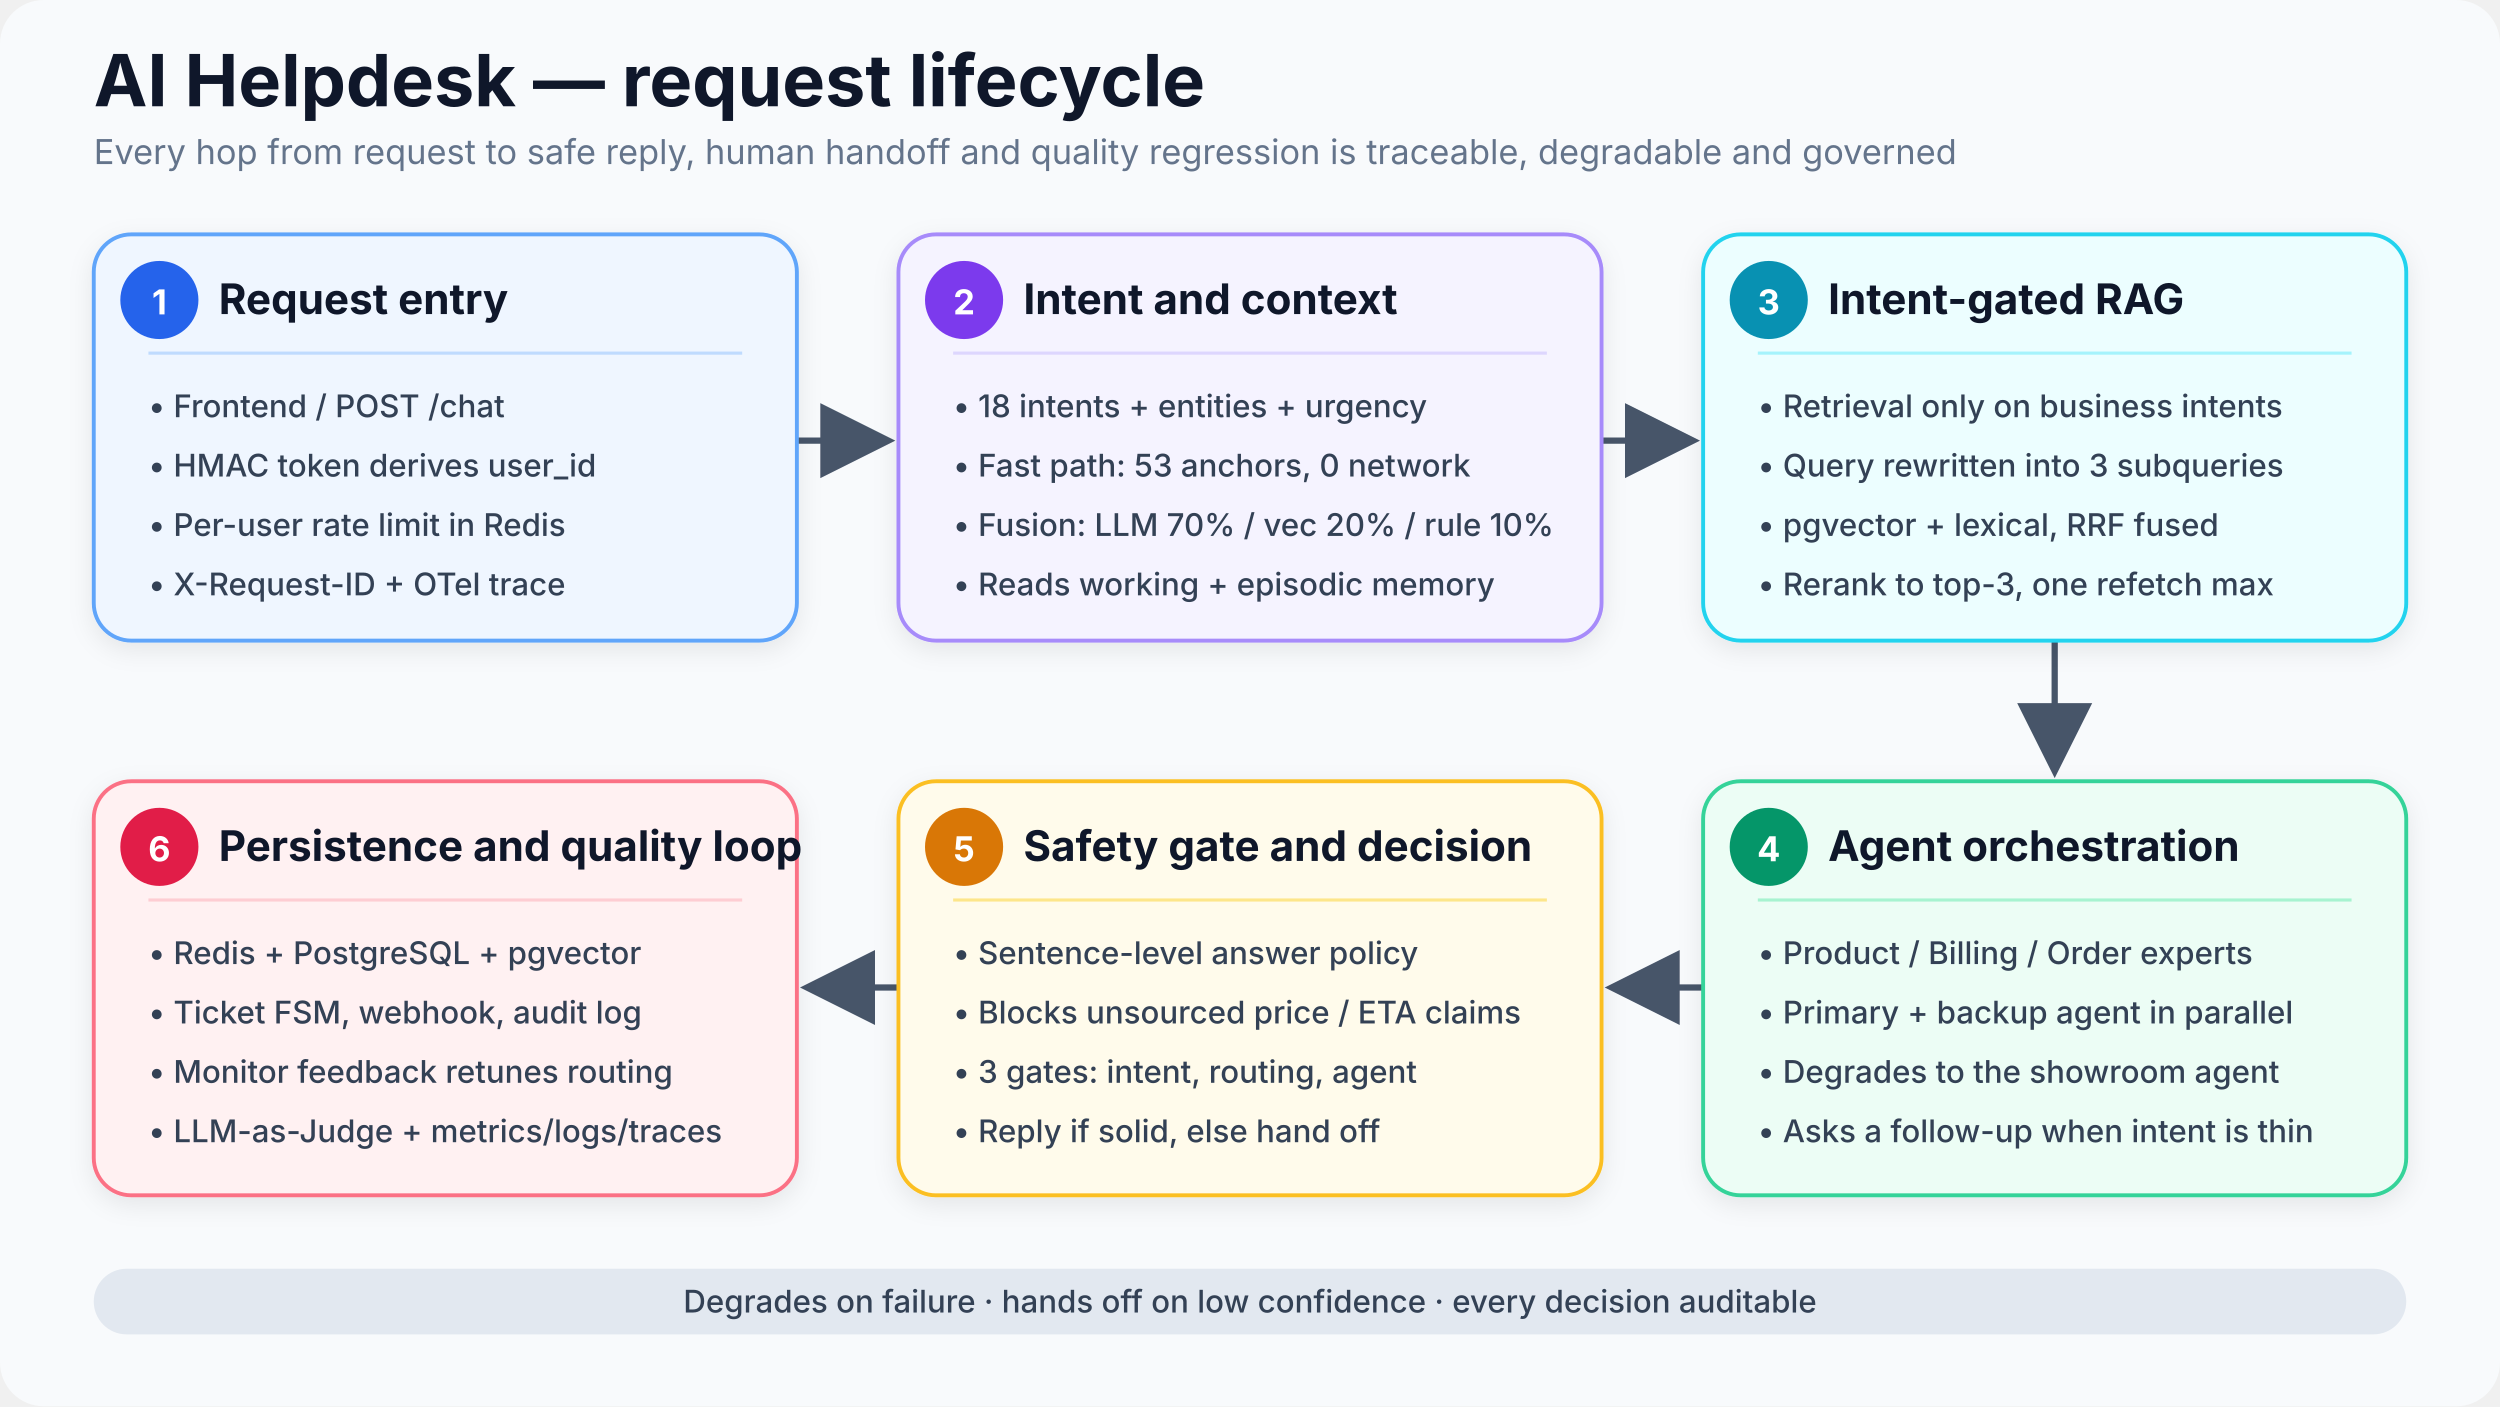
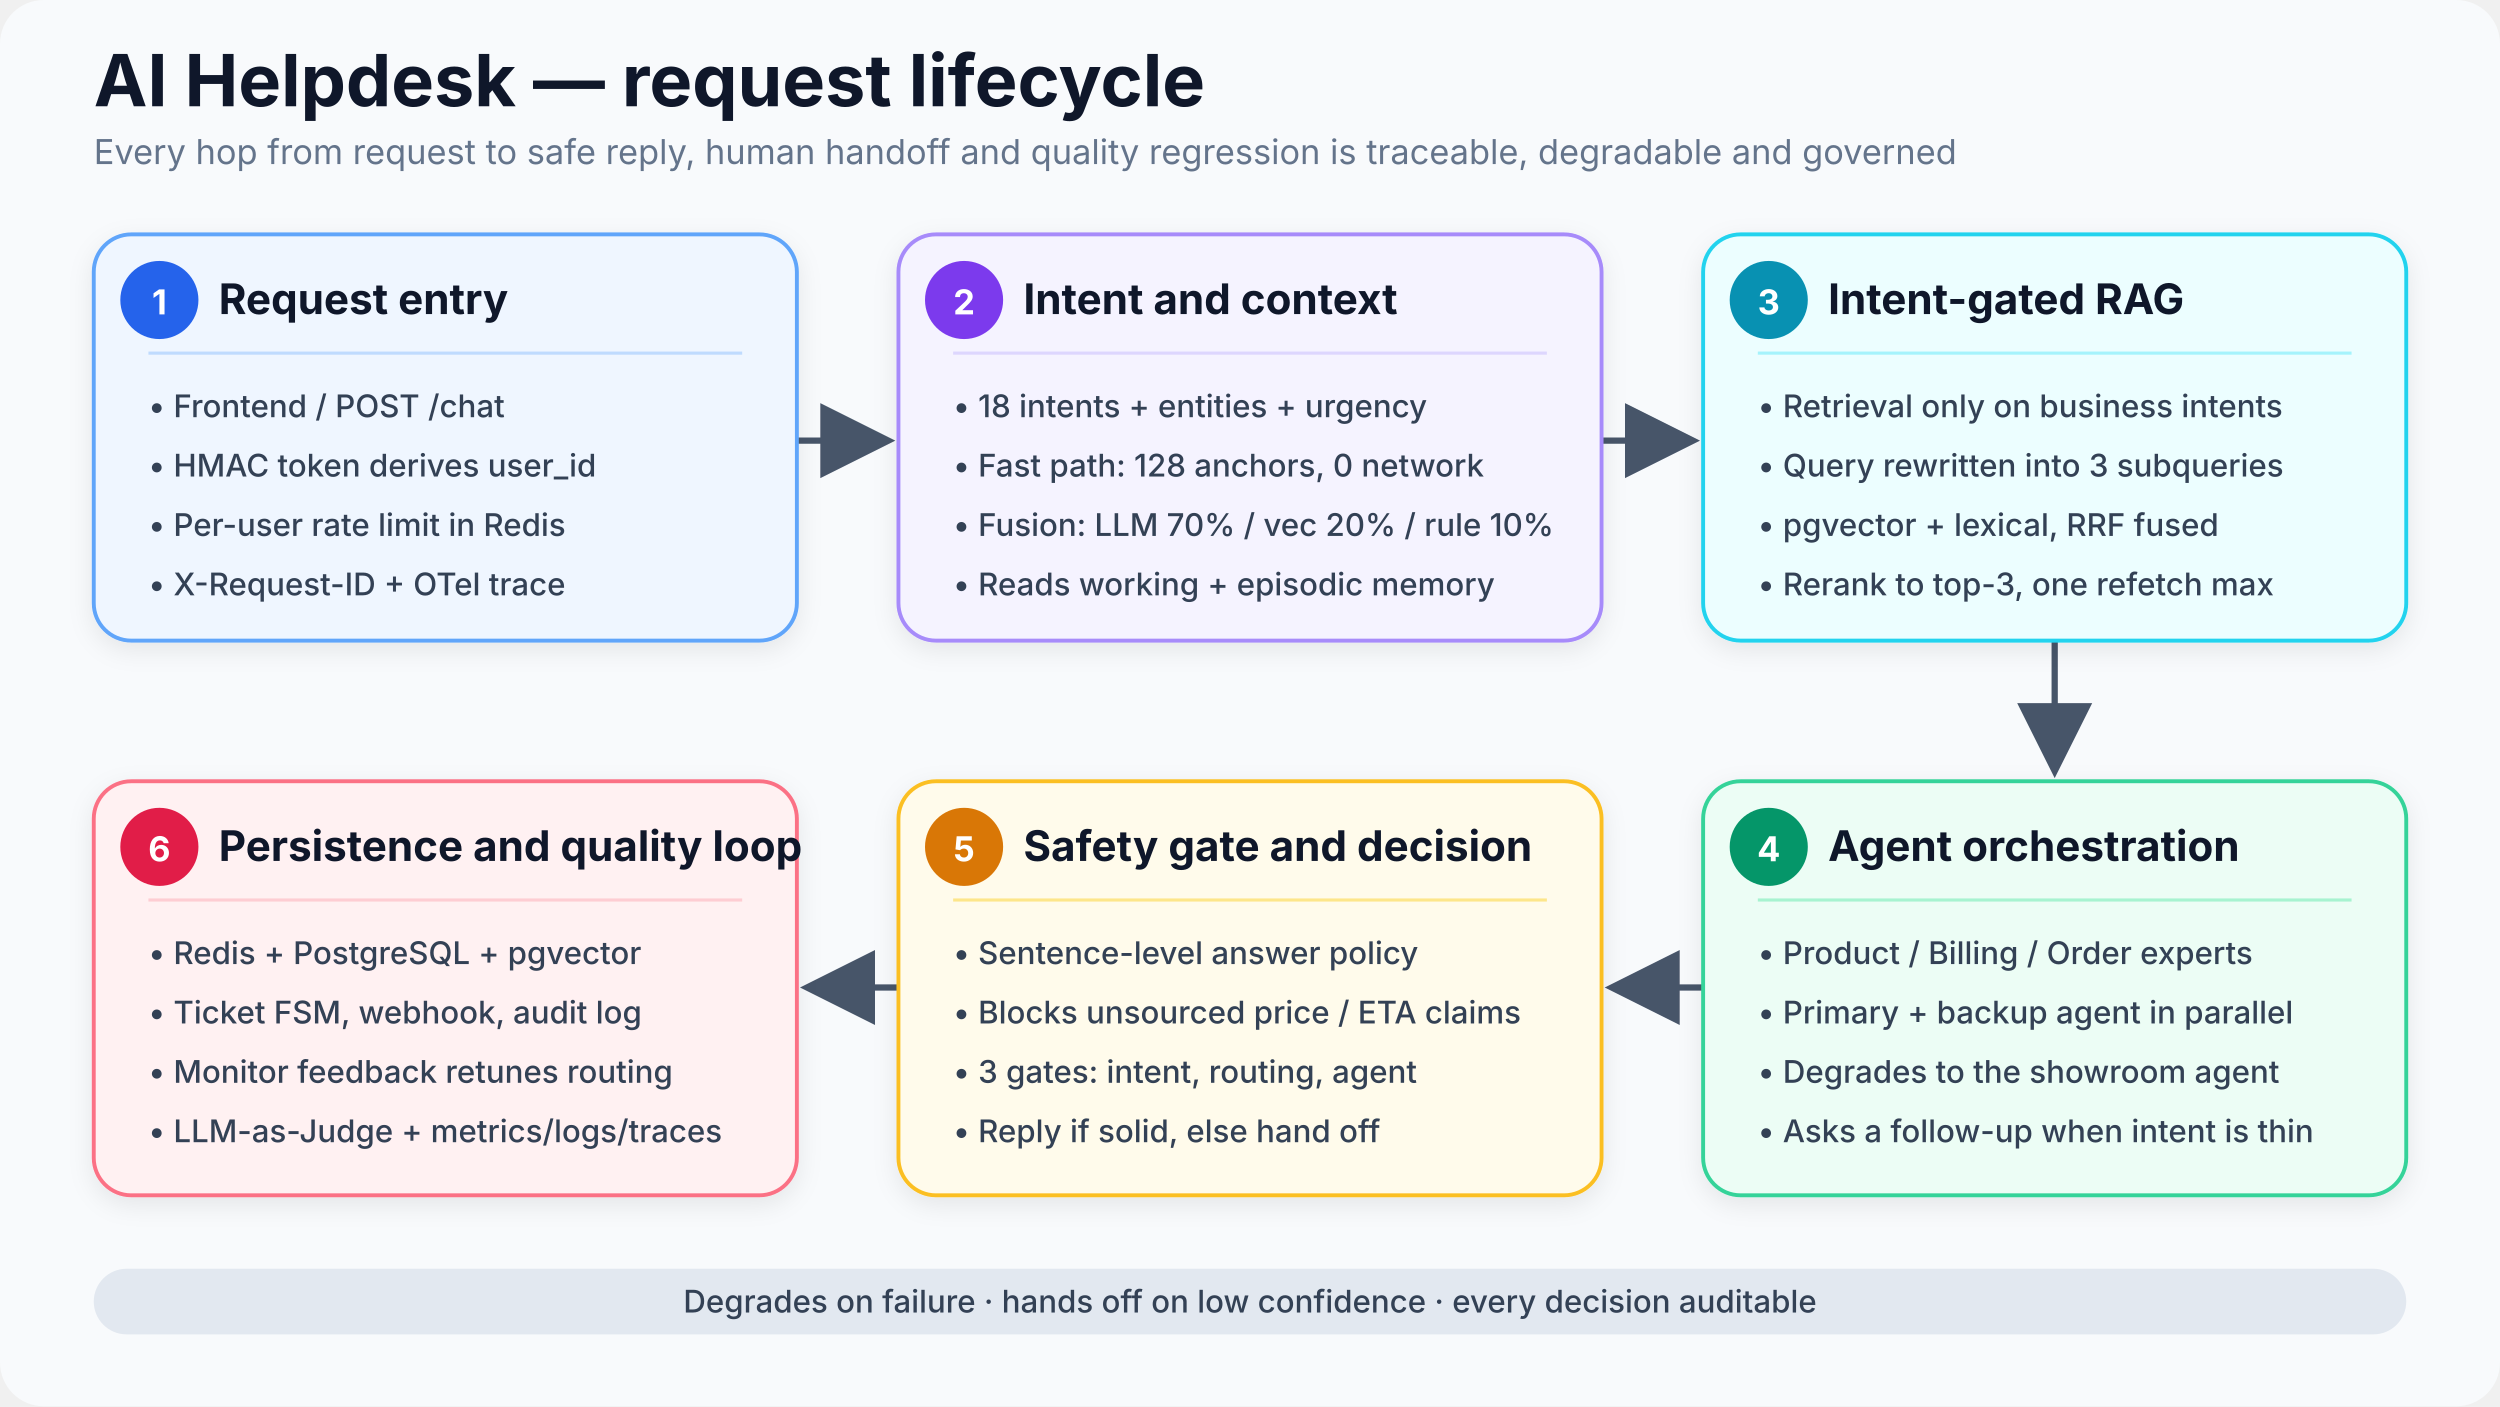
<svg xmlns="http://www.w3.org/2000/svg" width="1600" height="900" viewBox="0 0 1600 900" role="img" aria-labelledby="title desc">
  <defs>
    <marker id="arrow" markerWidth="12" markerHeight="12" refX="10" refY="6" orient="auto" markerUnits="strokeWidth">
      <path d="M 0 0 L 12 6 L 0 12 z" fill="#475569" />
    </marker>
    <filter id="shadow" x="-10%" y="-10%" width="120%" height="130%">
      <feDropShadow dx="0" dy="5" stdDeviation="8" flood-color="#0f172a" flood-opacity="0.08" />
    </filter>
    <style>
      .title { font: 700 46px Inter, -apple-system, BlinkMacSystemFont, "Segoe UI", sans-serif; fill: #0f172a; }
      .subtitle { font: 400 22px Inter, -apple-system, BlinkMacSystemFont, "Segoe UI", sans-serif; fill: #64748b; }
      .step-title { font: 700 27px Inter, -apple-system, BlinkMacSystemFont, "Segoe UI", sans-serif; fill: #0f172a; }
      .body { font: 500 20px Inter, -apple-system, BlinkMacSystemFont, "Segoe UI", sans-serif; fill: #334155; }
      .number { font: 700 22px Inter, -apple-system, BlinkMacSystemFont, "Segoe UI", sans-serif; fill: white; text-anchor: middle; dominant-baseline: middle; }
      .flow { fill: none; stroke: #475569; stroke-width: 4; marker-end: url(#arrow); }
      .card { stroke-width: 2.5; filter: url(#shadow); }
    </style>
  </defs>
  <rect width="1600" height="900" rx="28" fill="#f8fafc" />
  <text x="60" y="68" class="title">AI Helpdesk — request lifecycle</text>
  <text x="60" y="105" class="subtitle">Every hop from request to safe reply, human handoff and quality regression is traceable, degradable and governed</text>
  <line x1="510" y1="282" x2="565" y2="282" class="flow" />
  <line x1="1025" y1="282" x2="1080" y2="282" class="flow" />
  <line x1="1315" y1="410" x2="1315" y2="490" class="flow" />
  <line x1="1090" y1="632" x2="1035" y2="632" class="flow" />
  <line x1="575" y1="632" x2="520" y2="632" class="flow" />
  <rect x="60" y="150" width="450" height="260" rx="24" fill="#eff6ff" stroke="#60a5fa" class="card" />
  <circle cx="102" cy="192" r="25" fill="#2563eb" />
  <text x="102" y="193" class="number">1</text>
  <text x="140" y="201" class="step-title">Request entry</text>
  <line x1="95" y1="226" x2="475" y2="226" stroke="#bfdbfe" stroke-width="2" />
  <text x="95" y="267" class="body">• Frontend / POST /chat</text>
  <text x="95" y="305" class="body">• HMAC token derives user_id</text>
  <text x="95" y="343" class="body">• Per-user rate limit in Redis</text>
  <text x="95" y="381" class="body">• X-Request-ID + OTel trace</text>
  <rect x="575" y="150" width="450" height="260" rx="24" fill="#f5f3ff" stroke="#a78bfa" class="card" />
  <circle cx="617" cy="192" r="25" fill="#7c3aed" />
  <text x="617" y="193" class="number">2</text>
  <text x="655" y="201" class="step-title">Intent and context</text>
  <line x1="610" y1="226" x2="990" y2="226" stroke="#ddd6fe" stroke-width="2" />
  <text x="610" y="267" class="body">• 18 intents + entities + urgency</text>
-   <text x="610" y="305" class="body">• Fast path: 53 anchors, 0 network</text>
+   <text x="610" y="305" class="body">• Fast path: 128 anchors, 0 network</text>
  <text x="610" y="343" class="body">• Fusion: LLM 70% / vec 20% / rule 10%</text>
  <text x="610" y="381" class="body">• Reads working + episodic memory</text>
  <rect x="1090" y="150" width="450" height="260" rx="24" fill="#ecfeff" stroke="#22d3ee" class="card" />
  <circle cx="1132" cy="192" r="25" fill="#0891b2" />
  <text x="1132" y="193" class="number">3</text>
  <text x="1170" y="201" class="step-title">Intent-gated RAG</text>
  <line x1="1125" y1="226" x2="1505" y2="226" stroke="#a5f3fc" stroke-width="2" />
  <text x="1125" y="267" class="body">• Retrieval only on business intents</text>
  <text x="1125" y="305" class="body">• Query rewritten into 3 subqueries</text>
  <text x="1125" y="343" class="body">• pgvector + lexical, RRF fused</text>
  <text x="1125" y="381" class="body">• Rerank to top-3, one refetch max</text>
  <rect x="1090" y="500" width="450" height="265" rx="24" fill="#ecfdf5" stroke="#34d399" class="card" />
  <circle cx="1132" cy="542" r="25" fill="#059669" />
  <text x="1132" y="543" class="number">4</text>
  <text x="1170" y="551" class="step-title">Agent orchestration</text>
  <line x1="1125" y1="576" x2="1505" y2="576" stroke="#a7f3d0" stroke-width="2" />
  <text x="1125" y="617" class="body">• Product / Billing / Order experts</text>
  <text x="1125" y="655" class="body">• Primary + backup agent in parallel</text>
  <text x="1125" y="693" class="body">• Degrades to the showroom agent</text>
  <text x="1125" y="731" class="body">• Asks a follow-up when intent is thin</text>
  <rect x="575" y="500" width="450" height="265" rx="24" fill="#fffbeb" stroke="#fbbf24" class="card" />
  <circle cx="617" cy="542" r="25" fill="#d97706" />
  <text x="617" y="543" class="number">5</text>
  <text x="655" y="551" class="step-title">Safety gate and decision</text>
  <line x1="610" y1="576" x2="990" y2="576" stroke="#fde68a" stroke-width="2" />
  <text x="610" y="617" class="body">• Sentence-level answer policy</text>
  <text x="610" y="655" class="body">• Blocks unsourced price / ETA claims</text>
  <text x="610" y="693" class="body">• 3 gates: intent, routing, agent</text>
  <text x="610" y="731" class="body">• Reply if solid, else hand off</text>
  <rect x="60" y="500" width="450" height="265" rx="24" fill="#fff1f2" stroke="#fb7185" class="card" />
  <circle cx="102" cy="542" r="25" fill="#e11d48" />
  <text x="102" y="543" class="number">6</text>
  <text x="140" y="551" class="step-title">Persistence and quality loop</text>
  <line x1="95" y1="576" x2="475" y2="576" stroke="#fecdd3" stroke-width="2" />
  <text x="95" y="617" class="body">• Redis + PostgreSQL + pgvector</text>
  <text x="95" y="655" class="body">• Ticket FSM, webhook, audit log</text>
  <text x="95" y="693" class="body">• Monitor feedback retunes routing</text>
  <text x="95" y="731" class="body">• LLM-as-Judge + metrics/logs/traces</text>
  <rect x="60" y="812" width="1480" height="42" rx="21" fill="#e2e8f0" />
  <text x="800" y="840" text-anchor="middle" class="body">Degrades on failure · hands off on low confidence · every decision auditable</text>
</svg>
